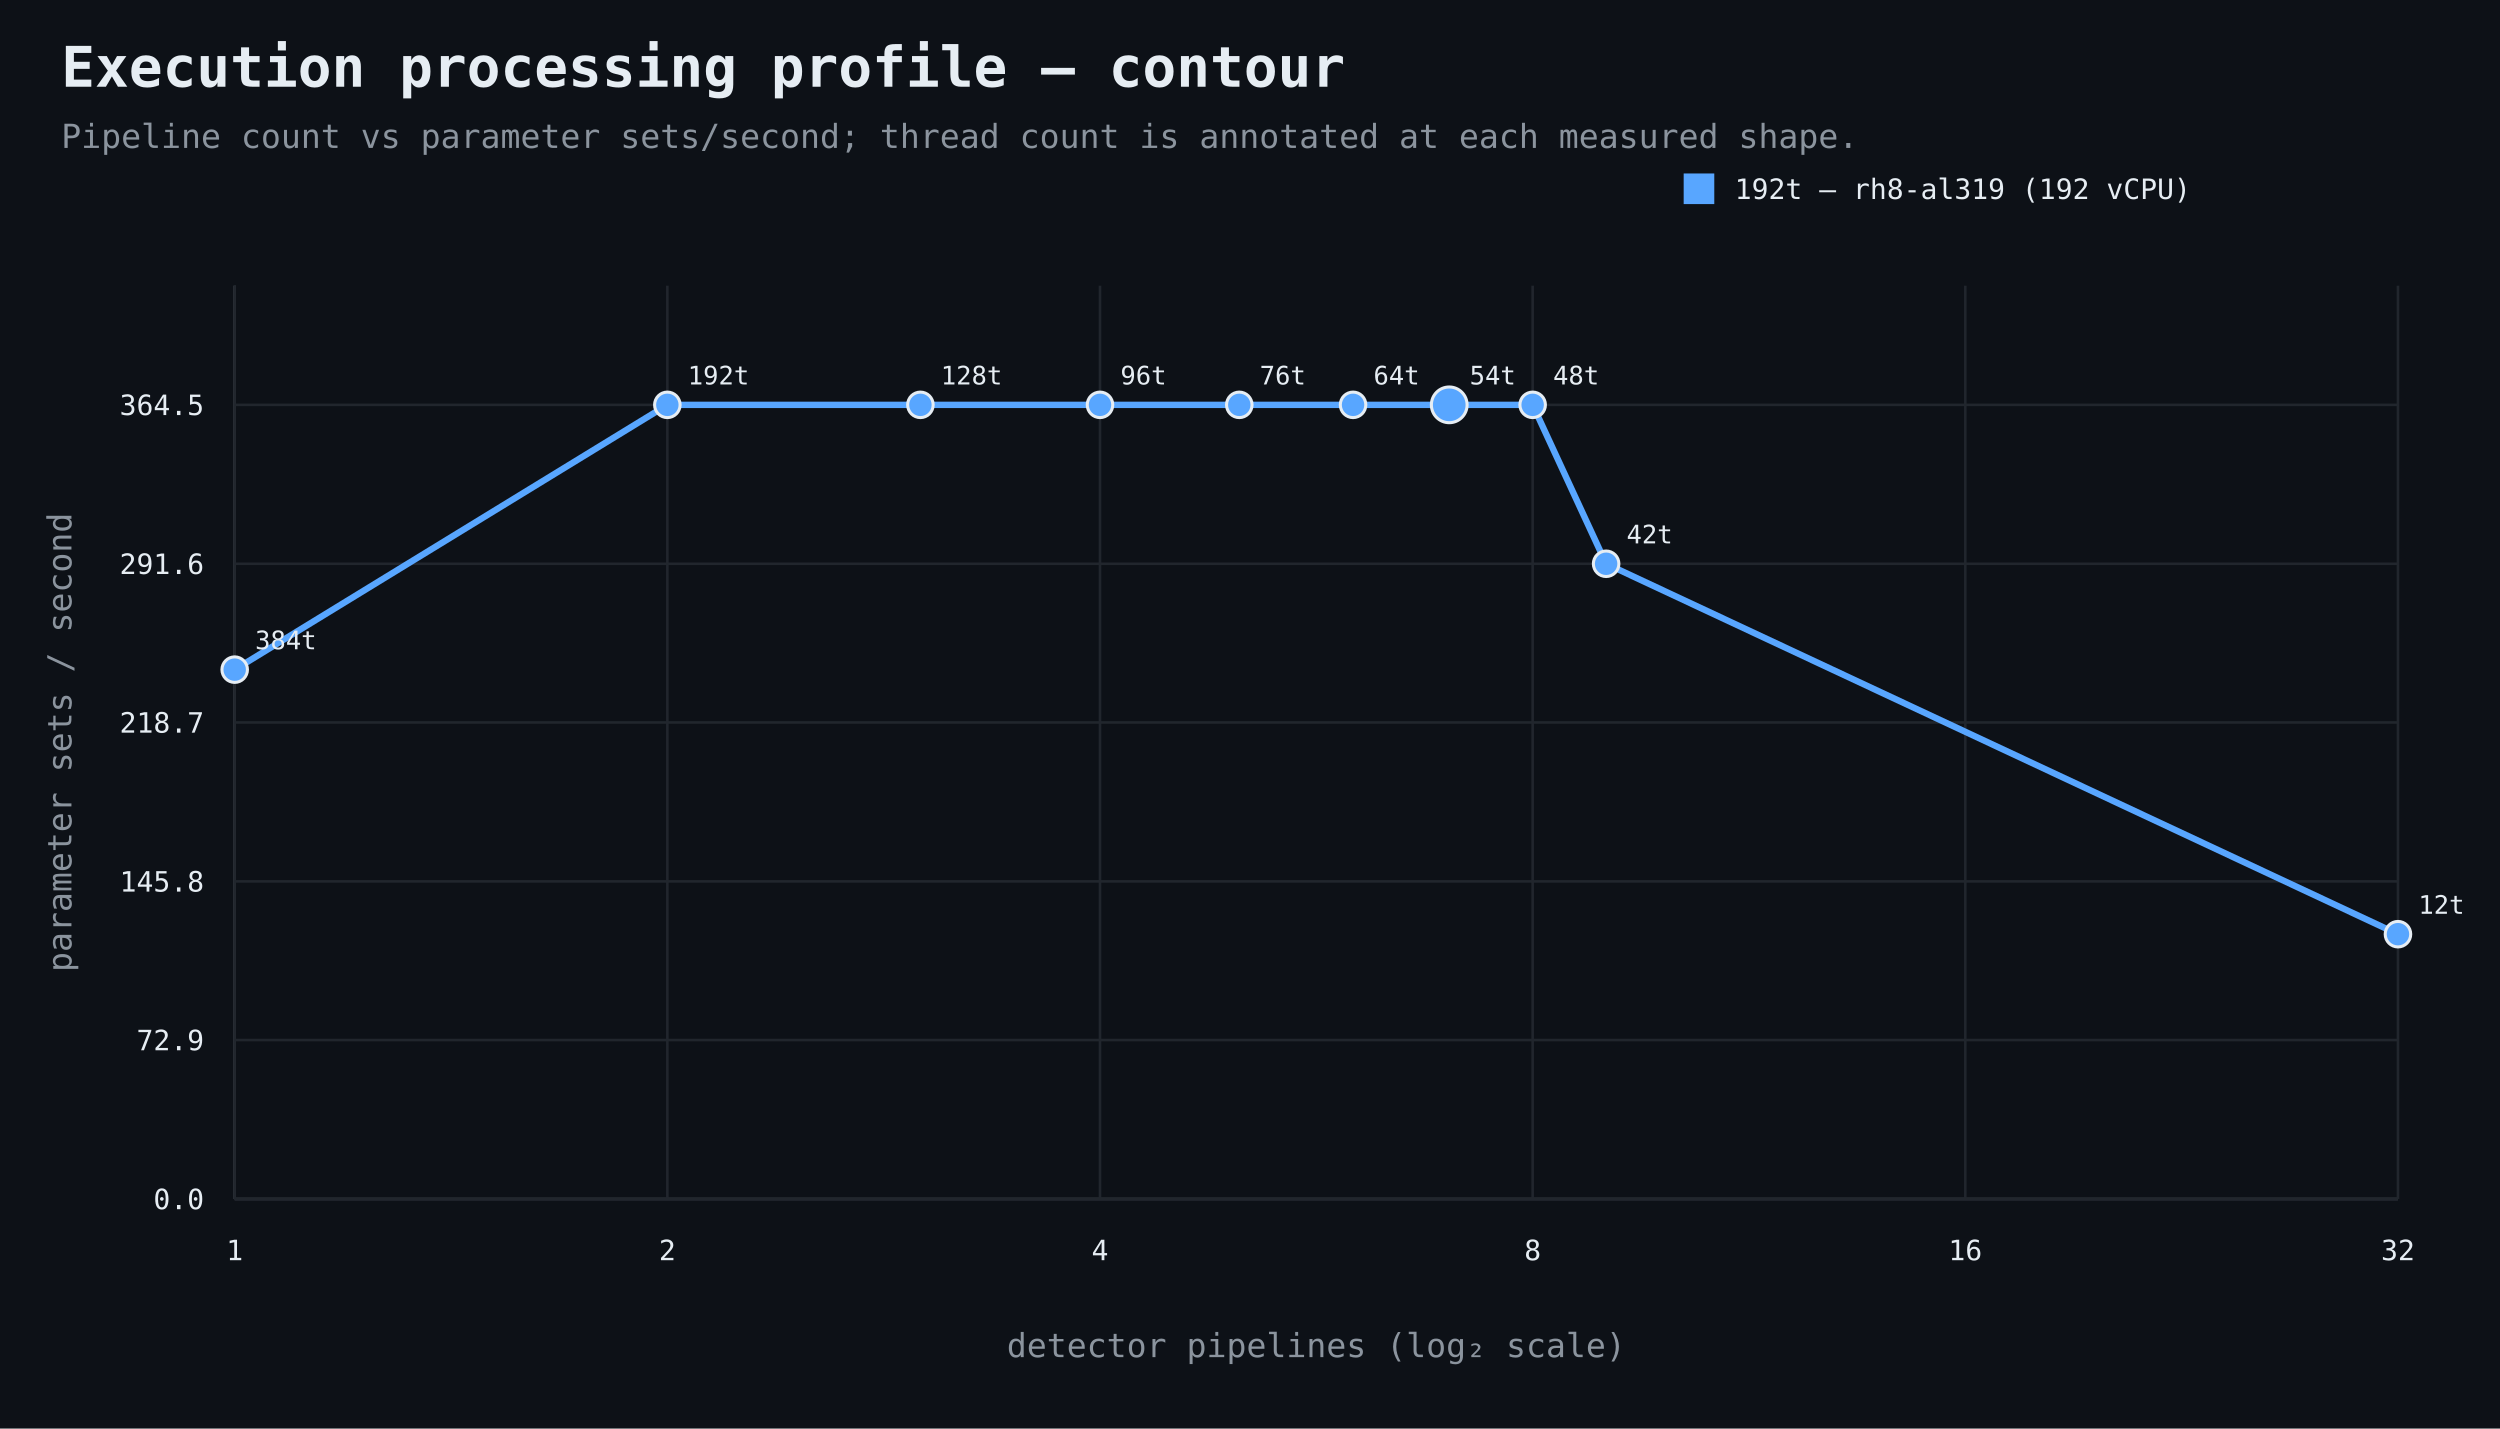
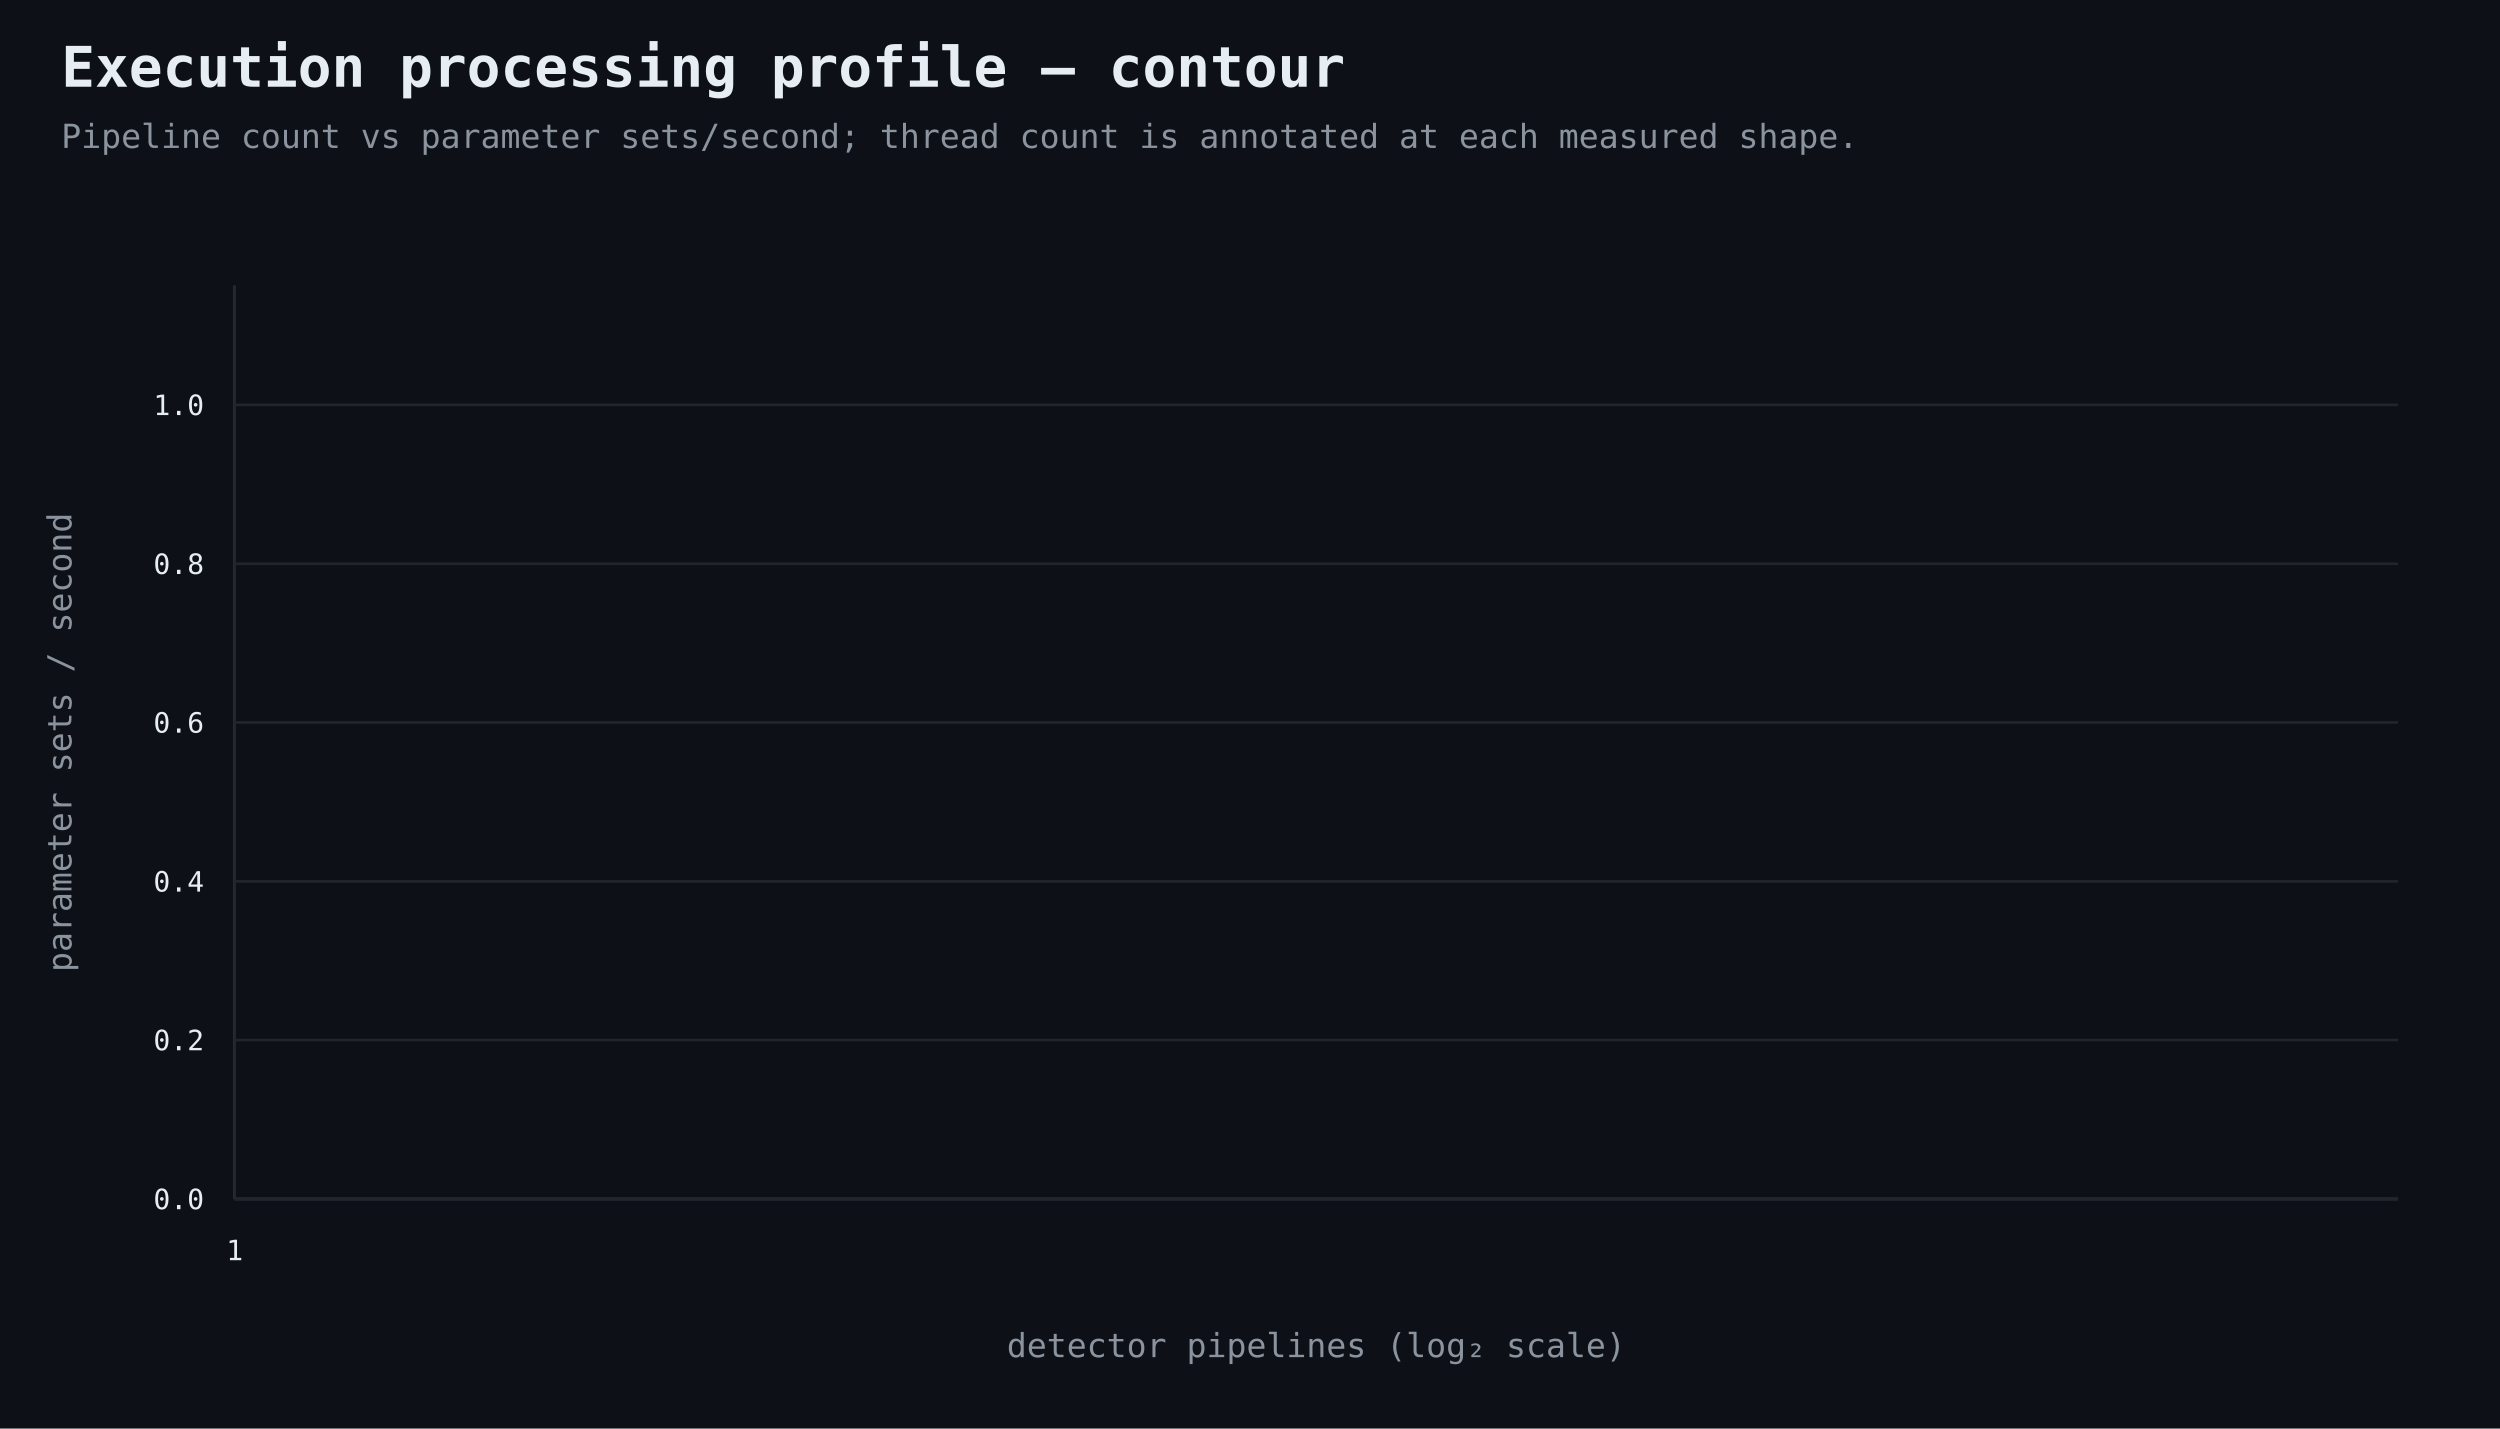
<svg xmlns="http://www.w3.org/2000/svg" width="980" height="560" viewBox="0 0 980 560">
  <rect width="100%" height="100%" fill="#0d1117" />
  <style>text{font-family:ui-monospace,SFMono-Regular,Consolas,monospace;fill:#e6edf3}.muted{fill:#8b949e}.axis{stroke:#484f58;stroke-width:1}.grid{stroke:#21262d;stroke-width:1}.point{stroke:#e6edf3;stroke-width:1.2}</style>
  <text x="24" y="34" font-size="22" font-weight="700">Execution processing profile — contour</text>
  <text x="24" y="58" font-size="13" class="muted">Pipeline count vs parameter sets/second; thread count is annotated at each measured shape.</text>
  <line x1="92" y1="470" x2="940" y2="470" class="axis" />
  <line x1="92" y1="112" x2="92" y2="470" class="axis" />
  <line x1="92" y1="470.0" x2="940" y2="470.0" class="grid" />
  <text x="80" y="474.0" text-anchor="end" font-size="11">0.0</text>
  <line x1="92" y1="407.7" x2="940" y2="407.7" class="grid" />
-   <text x="80" y="411.7" text-anchor="end" font-size="11">72.9</text>
+   <text x="80" y="411.7" text-anchor="end" font-size="11">0.2</text>
  <line x1="92" y1="345.5" x2="940" y2="345.5" class="grid" />
-   <text x="80" y="349.5" text-anchor="end" font-size="11">145.8</text>
+   <text x="80" y="349.5" text-anchor="end" font-size="11">0.4</text>
  <line x1="92" y1="283.2" x2="940" y2="283.2" class="grid" />
-   <text x="80" y="287.2" text-anchor="end" font-size="11">218.7</text>
+   <text x="80" y="287.2" text-anchor="end" font-size="11">0.6</text>
  <line x1="92" y1="221.0" x2="940" y2="221.0" class="grid" />
-   <text x="80" y="225.0" text-anchor="end" font-size="11">291.6</text>
+   <text x="80" y="225.0" text-anchor="end" font-size="11">0.8</text>
  <line x1="92" y1="158.7" x2="940" y2="158.7" class="grid" />
-   <text x="80" y="162.7" text-anchor="end" font-size="11">364.5</text>
+   <text x="80" y="162.7" text-anchor="end" font-size="11">1.0</text>
  <line x1="92.0" y1="112" x2="92.0" y2="470" class="grid" />
  <text x="92.0" y="494" text-anchor="middle" font-size="11">1</text>
-   <line x1="261.6" y1="112" x2="261.6" y2="470" class="grid" />
-   <text x="261.6" y="494" text-anchor="middle" font-size="11">2</text>
-   <line x1="431.2" y1="112" x2="431.2" y2="470" class="grid" />
-   <text x="431.2" y="494" text-anchor="middle" font-size="11">4</text>
-   <line x1="600.8" y1="112" x2="600.8" y2="470" class="grid" />
-   <text x="600.8" y="494" text-anchor="middle" font-size="11">8</text>
-   <line x1="770.4" y1="112" x2="770.4" y2="470" class="grid" />
-   <text x="770.4" y="494" text-anchor="middle" font-size="11">16</text>
-   <line x1="940.0" y1="112" x2="940.0" y2="470" class="grid" />
-   <text x="940.0" y="494" text-anchor="middle" font-size="11">32</text>
  <text x="516.0" y="532" text-anchor="middle" font-size="13" class="muted">detector pipelines (log₂ scale)</text>
  <text x="28" y="291.0" text-anchor="middle" font-size="13" class="muted" transform="rotate(-90 28 291.0)">parameter sets / second</text>
-   <path d="M 92.0 262.5 L 261.6 158.7 L 360.8 158.7 L 431.2 158.7 L 485.8 158.7 L 530.4 158.7 L 568.1 158.7 L 600.8 158.7 L 629.6 221.0 L 940.0 366.2" fill="none" stroke="#58a6ff" stroke-width="2.5" />
-   <circle cx="92.0" cy="262.5" r="5" fill="#58a6ff" class="point" />
-   <text x="100.0" y="254.5" text-anchor="start" font-size="10">384t</text>
-   <circle cx="261.6" cy="158.7" r="5" fill="#58a6ff" class="point" />
-   <text x="269.6" y="150.7" text-anchor="start" font-size="10">192t</text>
-   <circle cx="360.8" cy="158.7" r="5" fill="#58a6ff" class="point" />
-   <text x="368.8" y="150.7" text-anchor="start" font-size="10">128t</text>
-   <circle cx="431.2" cy="158.7" r="5" fill="#58a6ff" class="point" />
-   <text x="439.2" y="150.7" text-anchor="start" font-size="10">96t</text>
-   <circle cx="485.8" cy="158.7" r="5" fill="#58a6ff" class="point" />
-   <text x="493.8" y="150.7" text-anchor="start" font-size="10">76t</text>
-   <circle cx="530.4" cy="158.7" r="5" fill="#58a6ff" class="point" />
-   <text x="538.4" y="150.7" text-anchor="start" font-size="10">64t</text>
-   <circle cx="568.1" cy="158.7" r="7" fill="#58a6ff" class="point" />
-   <text x="576.1" y="150.7" text-anchor="start" font-size="10">54t</text>
-   <circle cx="600.8" cy="158.7" r="5" fill="#58a6ff" class="point" />
-   <text x="608.8" y="150.7" text-anchor="start" font-size="10">48t</text>
-   <circle cx="629.6" cy="221.0" r="5" fill="#58a6ff" class="point" />
-   <text x="637.6" y="213.0" text-anchor="start" font-size="10">42t</text>
-   <circle cx="940.0" cy="366.2" r="5" fill="#58a6ff" class="point" />
-   <text x="948.0" y="358.2" text-anchor="start" font-size="10">12t</text>
-   <rect x="660" y="68" width="12" height="12" fill="#58a6ff" />
-   <text x="680" y="78" font-size="11">192t — rh8-al319 (192 vCPU)</text>
</svg>
